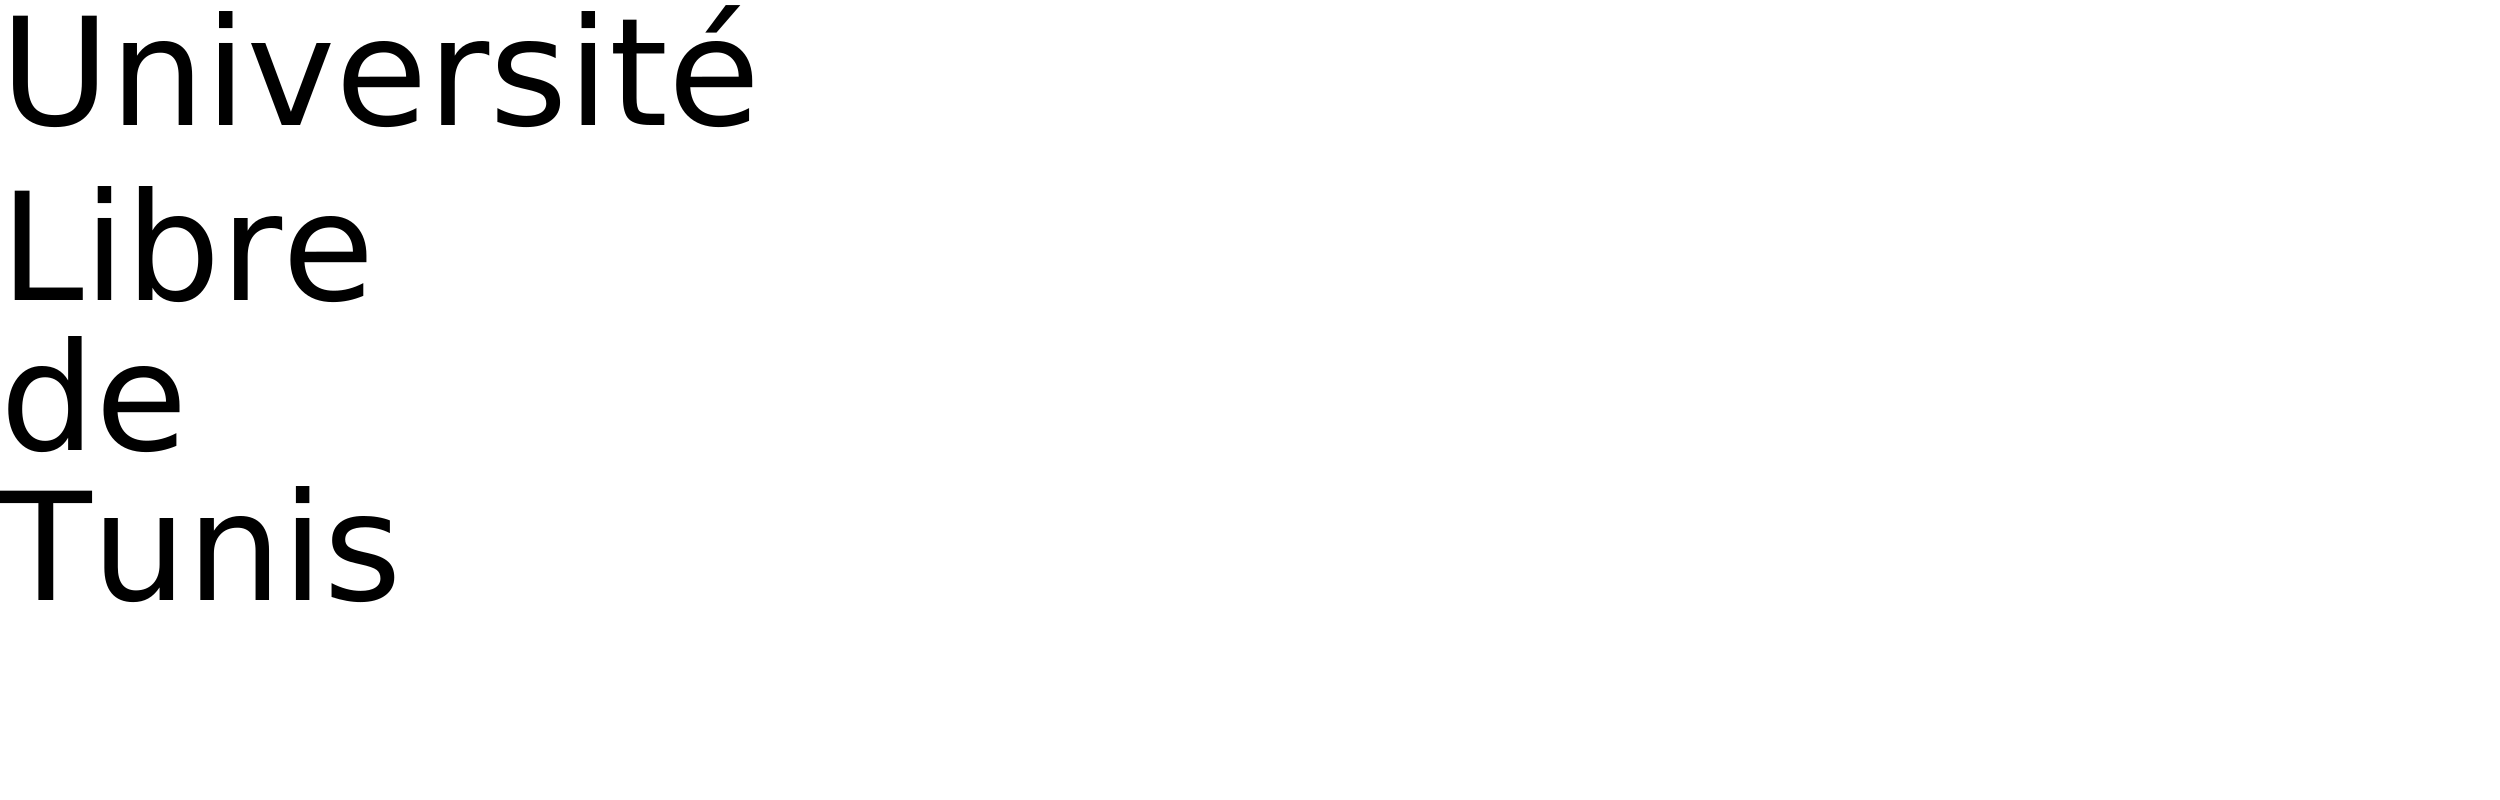
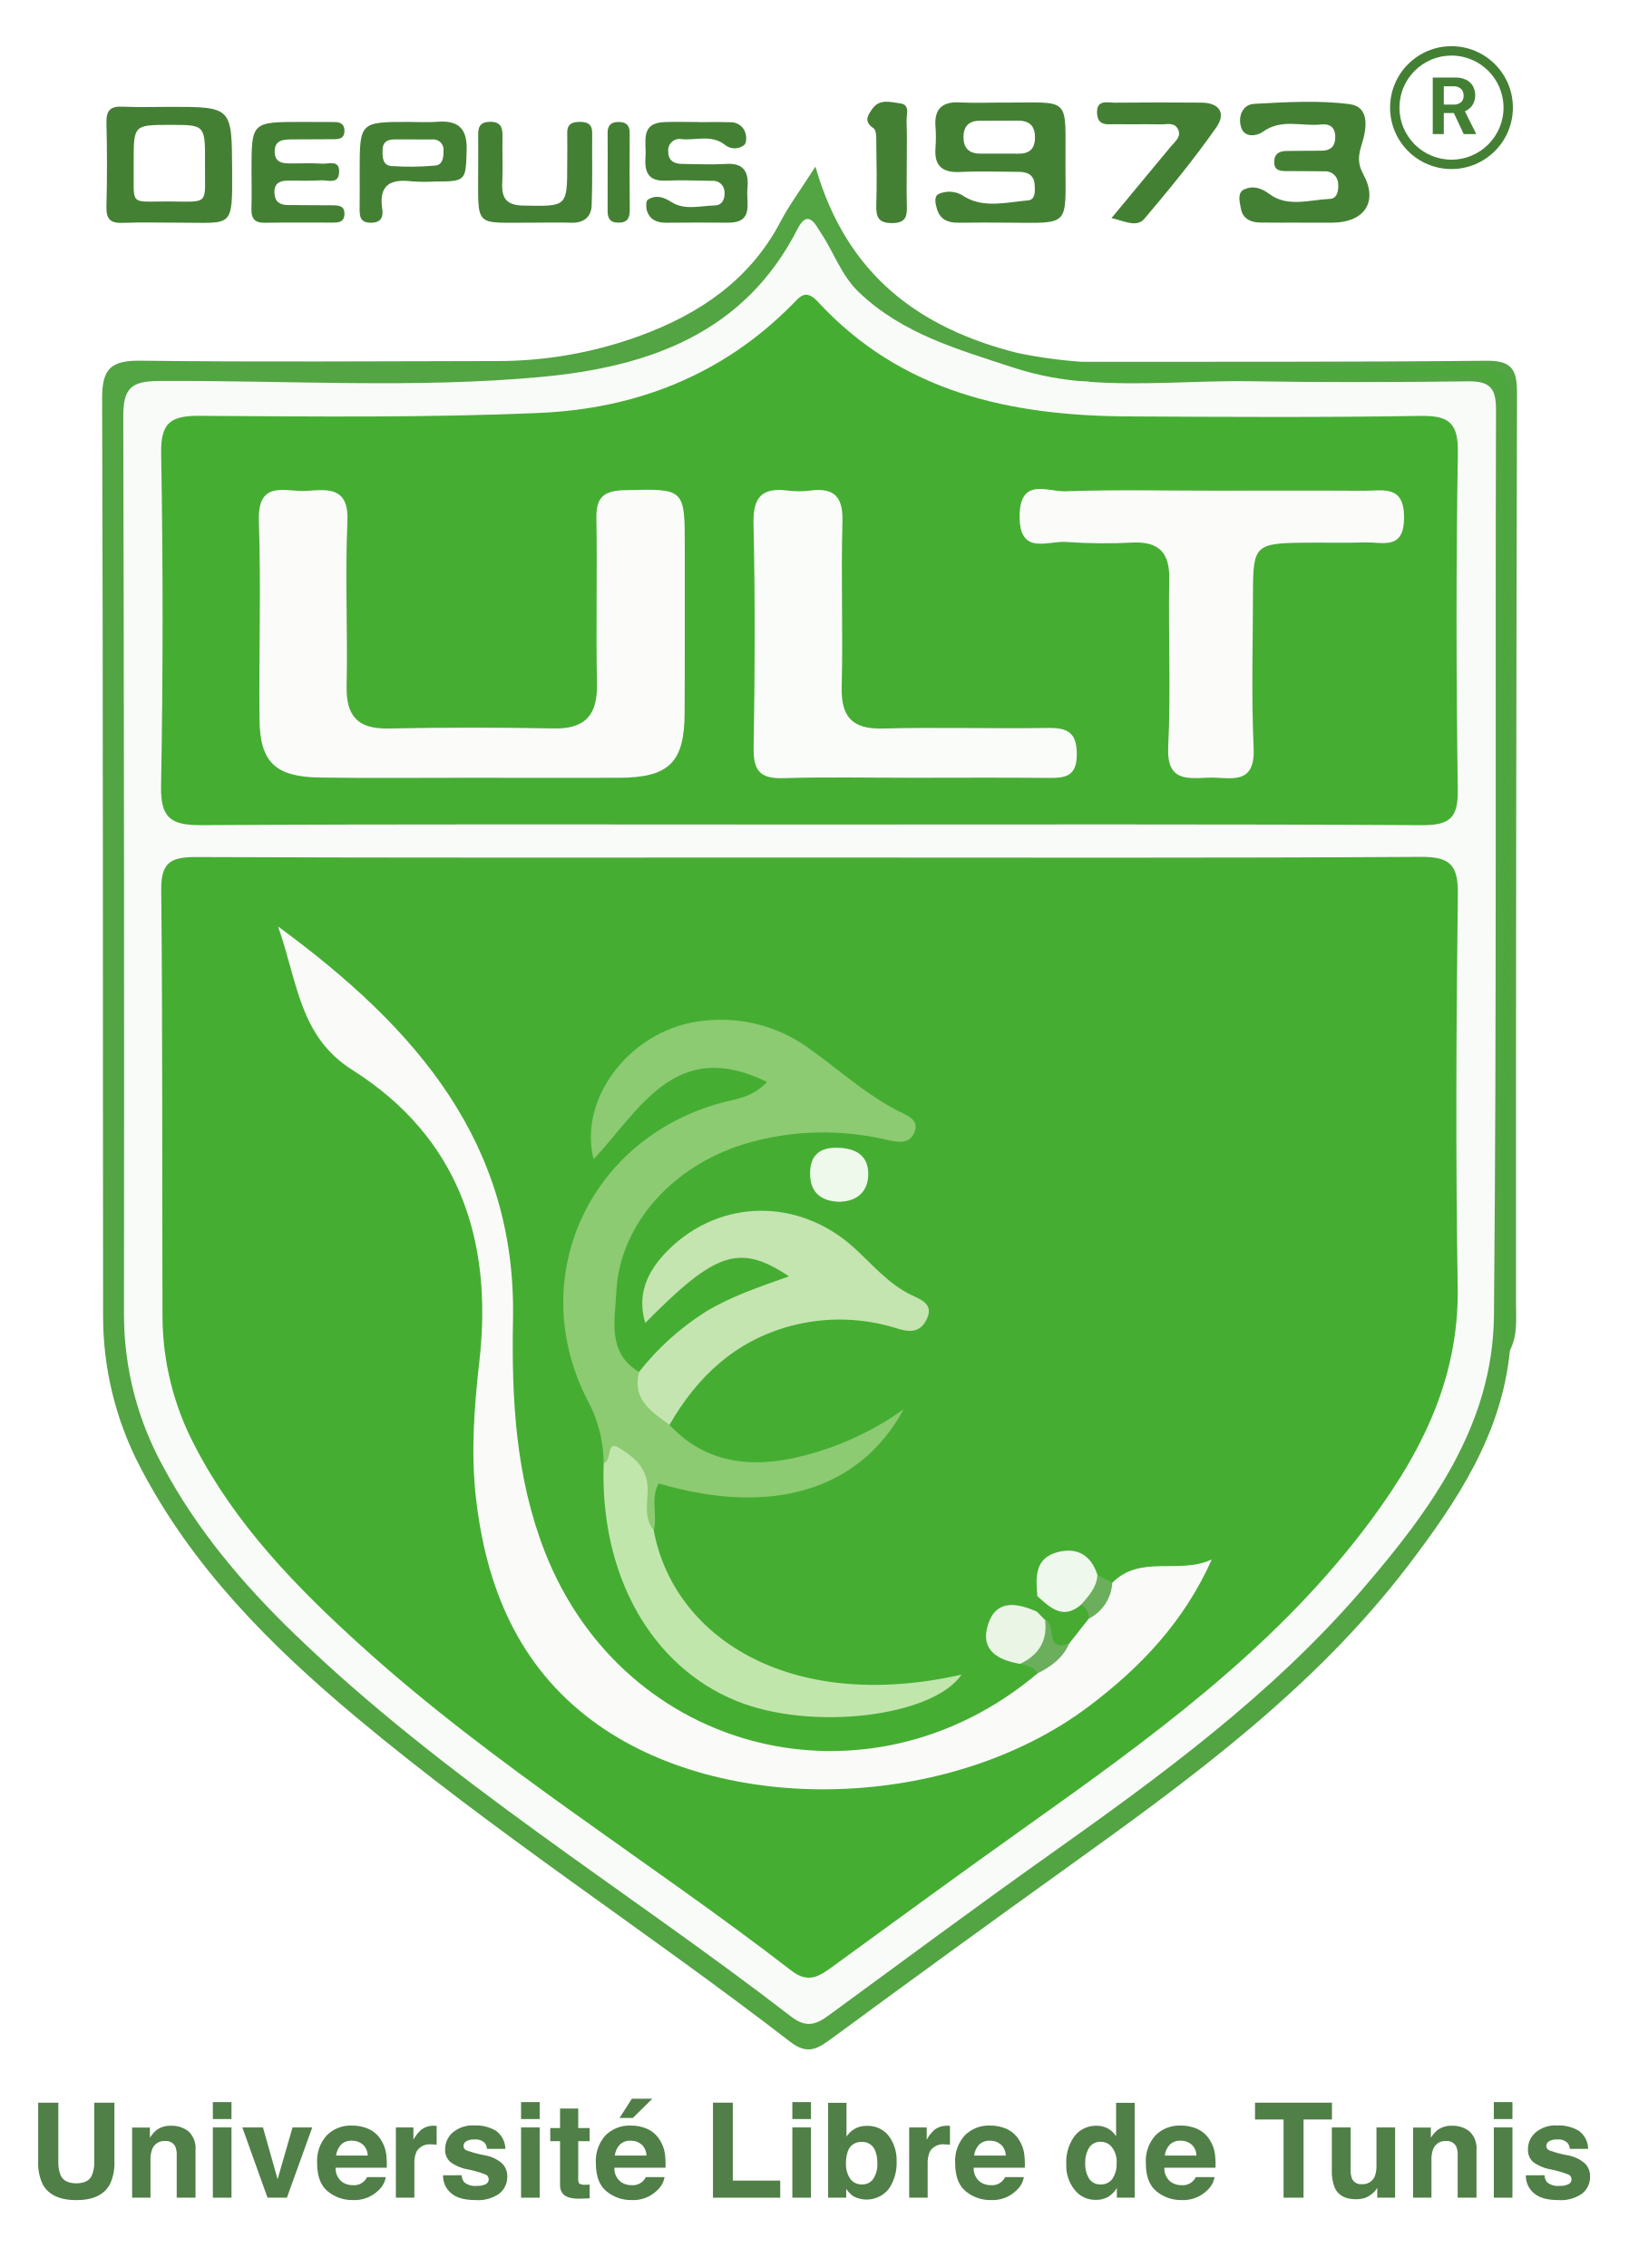
- <svg xmlns="http://www.w3.org/2000/svg" xmlns:xlink="http://www.w3.org/1999/xlink" width="1000" height="320" viewBox="0 0 1000 320">
+ <svg xmlns="http://www.w3.org/2000/svg" id="Layer_1" data-name="Layer 1" viewBox="0 0 347.454 483.809">
  <defs>
-     <g>
-       <g id="glyph-0-0">
-         <path d="M 5.219 -43.734 L 11.156 -43.734 L 11.156 -17.172 C 11.156 -12.484 12.004 -9.109 13.703 -7.047 C 15.41 -4.984 18.164 -3.953 21.969 -3.953 C 25.758 -3.953 28.504 -4.984 30.203 -7.047 C 31.898 -9.109 32.75 -12.484 32.75 -17.172 L 32.75 -43.734 L 38.703 -43.734 L 38.703 -16.438 C 38.703 -10.727 37.289 -6.422 34.469 -3.516 C 31.645 -0.609 27.477 0.844 21.969 0.844 C 16.445 0.844 12.273 -0.609 9.453 -3.516 C 6.629 -6.422 5.219 -10.727 5.219 -16.438 Z M 5.219 -43.734 " />
-       </g>
-       <g id="glyph-0-1">
-         <path d="M 32.938 -19.812 L 32.938 0 L 27.547 0 L 27.547 -19.625 C 27.547 -22.727 26.938 -25.051 25.719 -26.594 C 24.508 -28.145 22.695 -28.922 20.281 -28.922 C 17.363 -28.922 15.066 -27.988 13.391 -26.125 C 11.711 -24.27 10.875 -21.742 10.875 -18.547 L 10.875 0 L 5.453 0 L 5.453 -32.812 L 10.875 -32.812 L 10.875 -27.719 C 12.156 -29.688 13.672 -31.16 15.422 -32.141 C 17.172 -33.117 19.188 -33.609 21.469 -33.609 C 25.238 -33.609 28.094 -32.441 30.031 -30.109 C 31.969 -27.773 32.938 -24.344 32.938 -19.812 Z M 32.938 -19.812 " />
-       </g>
-       <g id="glyph-0-2">
-         <path d="M 5.656 -32.812 L 11.047 -32.812 L 11.047 0 L 5.656 0 Z M 5.656 -45.594 L 11.047 -45.594 L 11.047 -38.766 L 5.656 -38.766 Z M 5.656 -45.594 " />
-       </g>
-       <g id="glyph-0-3">
-         <path d="M 1.781 -32.812 L 7.5 -32.812 L 17.75 -5.281 L 28.016 -32.812 L 33.719 -32.812 L 21.422 0 L 14.094 0 Z M 1.781 -32.812 " />
-       </g>
-       <g id="glyph-0-4">
-         <path d="M 33.719 -17.75 L 33.719 -15.125 L 8.938 -15.125 C 9.164 -11.406 10.281 -8.57 12.281 -6.625 C 14.289 -4.688 17.082 -3.719 20.656 -3.719 C 22.727 -3.719 24.734 -3.973 26.672 -4.484 C 28.617 -4.992 30.551 -5.754 32.469 -6.766 L 32.469 -1.672 C 30.531 -0.848 28.547 -0.223 26.516 0.203 C 24.484 0.629 22.422 0.844 20.328 0.844 C 15.098 0.844 10.953 -0.676 7.891 -3.719 C 4.836 -6.77 3.312 -10.891 3.312 -16.078 C 3.312 -21.453 4.758 -25.719 7.656 -28.875 C 10.562 -32.031 14.473 -33.609 19.391 -33.609 C 23.805 -33.609 27.297 -32.188 29.859 -29.344 C 32.43 -26.5 33.719 -22.633 33.719 -17.75 Z M 28.328 -19.344 C 28.285 -22.289 27.457 -24.641 25.844 -26.391 C 24.238 -28.148 22.109 -29.031 19.453 -29.031 C 16.441 -29.031 14.031 -28.18 12.219 -26.484 C 10.414 -24.785 9.379 -22.395 9.109 -19.312 Z M 28.328 -19.344 " />
-       </g>
-       <g id="glyph-0-5">
-         <path d="M 24.672 -27.781 C 24.066 -28.125 23.406 -28.379 22.688 -28.547 C 21.977 -28.711 21.191 -28.797 20.328 -28.797 C 17.285 -28.797 14.945 -27.805 13.312 -25.828 C 11.688 -23.848 10.875 -21 10.875 -17.281 L 10.875 0 L 5.453 0 L 5.453 -32.812 L 10.875 -32.812 L 10.875 -27.719 C 12 -29.707 13.469 -31.188 15.281 -32.156 C 17.102 -33.125 19.316 -33.609 21.922 -33.609 C 22.285 -33.609 22.691 -33.582 23.141 -33.531 C 23.586 -33.477 24.086 -33.406 24.641 -33.312 Z M 24.672 -27.781 " />
-       </g>
-       <g id="glyph-0-6">
-         <path d="M 26.578 -31.844 L 26.578 -26.75 C 25.047 -27.531 23.457 -28.113 21.812 -28.5 C 20.176 -28.895 18.484 -29.094 16.734 -29.094 C 14.055 -29.094 12.047 -28.68 10.703 -27.859 C 9.367 -27.035 8.703 -25.805 8.703 -24.172 C 8.703 -22.922 9.18 -21.938 10.141 -21.219 C 11.098 -20.508 13.02 -19.832 15.906 -19.188 L 17.75 -18.781 C 21.582 -17.957 24.301 -16.797 25.906 -15.297 C 27.52 -13.805 28.328 -11.723 28.328 -9.047 C 28.328 -6.004 27.117 -3.594 24.703 -1.812 C 22.297 -0.039 18.984 0.844 14.766 0.844 C 13.004 0.844 11.172 0.672 9.266 0.328 C 7.367 -0.004 5.363 -0.516 3.25 -1.203 L 3.25 -6.766 C 5.238 -5.734 7.203 -4.957 9.141 -4.438 C 11.078 -3.914 12.992 -3.656 14.891 -3.656 C 17.422 -3.656 19.367 -4.086 20.734 -4.953 C 22.109 -5.828 22.797 -7.055 22.797 -8.641 C 22.797 -10.109 22.301 -11.234 21.312 -12.016 C 20.32 -12.797 18.16 -13.547 14.828 -14.266 L 12.953 -14.703 C 9.609 -15.41 7.191 -16.488 5.703 -17.938 C 4.223 -19.395 3.484 -21.395 3.484 -23.938 C 3.484 -27.02 4.578 -29.398 6.766 -31.078 C 8.953 -32.766 12.055 -33.609 16.078 -33.609 C 18.078 -33.609 19.953 -33.457 21.703 -33.156 C 23.461 -32.863 25.086 -32.426 26.578 -31.844 Z M 26.578 -31.844 " />
-       </g>
-       <g id="glyph-0-7">
-         <path d="M 10.984 -42.125 L 10.984 -32.812 L 22.094 -32.812 L 22.094 -28.625 L 10.984 -28.625 L 10.984 -10.812 C 10.984 -8.133 11.348 -6.414 12.078 -5.656 C 12.816 -4.895 14.305 -4.516 16.547 -4.516 L 22.094 -4.516 L 22.094 0 L 16.547 0 C 12.391 0 9.52 -0.773 7.938 -2.328 C 6.352 -3.879 5.562 -6.707 5.562 -10.812 L 5.562 -28.625 L 1.609 -28.625 L 1.609 -32.812 L 5.562 -32.812 L 5.562 -42.125 Z M 10.984 -42.125 " />
-       </g>
-       <g id="glyph-0-8">
-         <path d="M 33.719 -17.75 L 33.719 -15.125 L 8.938 -15.125 C 9.164 -11.406 10.281 -8.57 12.281 -6.625 C 14.289 -4.688 17.082 -3.719 20.656 -3.719 C 22.727 -3.719 24.734 -3.973 26.672 -4.484 C 28.617 -4.992 30.551 -5.754 32.469 -6.766 L 32.469 -1.672 C 30.531 -0.848 28.547 -0.223 26.516 0.203 C 24.484 0.629 22.422 0.844 20.328 0.844 C 15.098 0.844 10.953 -0.676 7.891 -3.719 C 4.836 -6.77 3.312 -10.891 3.312 -16.078 C 3.312 -21.453 4.758 -25.719 7.656 -28.875 C 10.562 -32.031 14.473 -33.609 19.391 -33.609 C 23.805 -33.609 27.297 -32.188 29.859 -29.344 C 32.43 -26.5 33.719 -22.633 33.719 -17.75 Z M 28.328 -19.344 C 28.285 -22.289 27.457 -24.641 25.844 -26.391 C 24.238 -28.148 22.109 -29.031 19.453 -29.031 C 16.441 -29.031 14.031 -28.18 12.219 -26.484 C 10.414 -24.785 9.379 -22.395 9.109 -19.312 Z M 23.156 -47.984 L 28.984 -47.984 L 19.438 -36.969 L 14.953 -36.969 Z M 23.156 -47.984 " />
-       </g>
-       <g id="glyph-0-9">
-         <path d="M 5.891 -43.734 L 11.812 -43.734 L 11.812 -4.984 L 33.109 -4.984 L 33.109 0 L 5.891 0 Z M 5.891 -43.734 " />
-       </g>
-       <g id="glyph-0-10">
-         <path d="M 29.203 -16.375 C 29.203 -20.344 28.383 -23.453 26.75 -25.703 C 25.125 -27.961 22.891 -29.094 20.047 -29.094 C 17.191 -29.094 14.945 -27.961 13.312 -25.703 C 11.688 -23.453 10.875 -20.344 10.875 -16.375 C 10.875 -12.414 11.688 -9.305 13.312 -7.047 C 14.945 -4.785 17.191 -3.656 20.047 -3.656 C 22.891 -3.656 25.125 -4.785 26.75 -7.047 C 28.383 -9.305 29.203 -12.414 29.203 -16.375 Z M 10.875 -27.828 C 12 -29.785 13.426 -31.238 15.156 -32.188 C 16.883 -33.133 18.953 -33.609 21.359 -33.609 C 25.336 -33.609 28.57 -32.023 31.062 -28.859 C 33.562 -25.691 34.812 -21.531 34.812 -16.375 C 34.812 -11.219 33.562 -7.055 31.062 -3.891 C 28.57 -0.734 25.336 0.844 21.359 0.844 C 18.953 0.844 16.883 0.367 15.156 -0.578 C 13.426 -1.523 12 -2.973 10.875 -4.922 L 10.875 0 L 5.453 0 L 5.453 -45.594 L 10.875 -45.594 Z M 10.875 -27.828 " />
-       </g>
-       <g id="glyph-0-11">
-         <path d="M 27.25 -27.828 L 27.25 -45.594 L 32.641 -45.594 L 32.641 0 L 27.25 0 L 27.25 -4.922 C 26.113 -2.973 24.68 -1.523 22.953 -0.578 C 21.223 0.367 19.148 0.844 16.734 0.844 C 12.766 0.844 9.535 -0.734 7.047 -3.891 C 4.555 -7.055 3.312 -11.219 3.312 -16.375 C 3.312 -21.531 4.555 -25.691 7.047 -28.859 C 9.535 -32.023 12.766 -33.609 16.734 -33.609 C 19.148 -33.609 21.223 -33.133 22.953 -32.188 C 24.68 -31.238 26.113 -29.785 27.25 -27.828 Z M 8.875 -16.375 C 8.875 -12.414 9.688 -9.305 11.312 -7.047 C 12.945 -4.785 15.191 -3.656 18.047 -3.656 C 20.898 -3.656 23.145 -4.785 24.781 -7.047 C 26.426 -9.305 27.25 -12.414 27.25 -16.375 C 27.25 -20.344 26.426 -23.453 24.781 -25.703 C 23.145 -27.961 20.898 -29.094 18.047 -29.094 C 15.191 -29.094 12.945 -27.961 11.312 -25.703 C 9.688 -23.453 8.875 -20.344 8.875 -16.375 Z M 8.875 -16.375 " />
-       </g>
-       <g id="glyph-0-12">
-         <path d="M -0.172 -43.734 L 36.828 -43.734 L 36.828 -38.766 L 21.297 -38.766 L 21.297 0 L 15.359 0 L 15.359 -38.766 L -0.172 -38.766 Z M -0.172 -43.734 " />
-       </g>
-       <g id="glyph-0-13">
-         <path d="M 5.094 -12.953 L 5.094 -32.812 L 10.484 -32.812 L 10.484 -13.156 C 10.484 -10.051 11.086 -7.723 12.297 -6.172 C 13.516 -4.617 15.332 -3.844 17.75 -3.844 C 20.664 -3.844 22.969 -4.77 24.656 -6.625 C 26.344 -8.477 27.188 -11.004 27.188 -14.203 L 27.188 -32.812 L 32.578 -32.812 L 32.578 0 L 27.188 0 L 27.188 -5.047 C 25.875 -3.047 24.352 -1.562 22.625 -0.594 C 20.906 0.363 18.898 0.844 16.609 0.844 C 12.836 0.844 9.973 -0.328 8.016 -2.672 C 6.066 -5.016 5.094 -8.441 5.094 -12.953 Z M 18.656 -33.609 Z M 18.656 -33.609 " />
-       </g>
-     </g>
+     <style>.cls-1{fill:#52a542;}.cls-2{fill:#4ca73c;}.cls-3{fill:#f9fbf8;}.cls-4{fill:#46ad33;}.cls-5{fill:#fafbf9;}.cls-6{fill:#8ccb71;}.cls-7{fill:#c4e5af;}.cls-8{fill:#c1e6ac;}.cls-9{fill:#eff8ec;}.cls-10{fill:#eaf5e6;}.cls-11{fill:#eef8eb;}.cls-12{fill:#47ab32;}.cls-13{fill:#6baf5d;}.cls-14{fill:#fbfcfa;}.cls-15{fill:#fafcf9;}.cls-16{fill:#507f47;}.cls-17{fill:#448034;}</style>
  </defs>
-   <g fill="rgb(0%, 0%, 0%)" fill-opacity="1">
-     <use xlink:href="#glyph-0-0" x="0" y="50" />
-     <use xlink:href="#glyph-0-1" x="43.916" y="50" />
-     <use xlink:href="#glyph-0-2" x="81.943" y="50" />
-     <use xlink:href="#glyph-0-3" x="98.613" y="50" />
-     <use xlink:href="#glyph-0-4" x="134.121" y="50" />
-     <use xlink:href="#glyph-0-5" x="171.035" y="50" />
-     <use xlink:href="#glyph-0-6" x="195.703" y="50" />
-     <use xlink:href="#glyph-0-2" x="226.963" y="50" />
-     <use xlink:href="#glyph-0-7" x="243.633" y="50" />
-     <use xlink:href="#glyph-0-8" x="267.158" y="50" />
+   <path class="cls-1" d="M322.136,288.331c-1.804,17.721-11.243,31.899-21.588,45.497-19.934,26.199-46.157,45.391-72.579,64.333q-25.296,18.135-50.372,36.576c-2.971,2.179-5.166,3.775-8.958.848C138.104,412.012,105.59,391.067,75.97,366.295,57.739,351.047,41.001,334.333,29.864,312.86a69.32,69.32,0,0,1-7.868-32.263C21.922,215.37,22.008,150.142,21.792,84.915c-.021-6.345,1.984-8.049,8.2-7.972,25.287.315,50.581.104,75.872.077a88.541,88.541,0,0,0,30.512-5.327c12.876-4.705,23.678-11.977,30.235-24.552,1.698-3.256,3.933-6.233,7.37-11.602,6.654,23.257,22.29,34.467,42.962,39.72-1.176,1.357.868,4.417-2.471,4.651-15.979-2.495-29.358-9.287-37.94-23.54-2.686-4.461-4.565-5.168-7.899-.561C156.556,72.502,139.135,79.482,119.494,82.337A208.956,208.956,0,0,1,87.648,84.113c-15.973-.129-31.949-.057-47.923-.025-11.093.022-11.255.17-11.258,11.056q-.022,91.058-.004,182.117a65.807,65.807,0,0,0,.417,9.567,75.803,75.803,0,0,0,11.496,31.213C55.531,341.083,75.768,359.107,97.627,375.336c22.013,16.343,44.113,32.582,66.46,48.474,8.363,5.947,9.243,6.034,17.468-.155,26.583-20.006,54.815-37.834,80.121-59.497,16.796-14.378,32.46-30.02,43.914-49.28a74.954,74.954,0,0,0,10.982-39.441c-.217-59.906-.085-119.813-.097-179.72-.002-11.474-.138-11.613-11.543-11.63-20.501-.03-41.001.011-61.502-.025-3.183-.006-6.471.304-9.414-1.207-2.219-1.139-2.541-2.606.055-3.873,26.868-.732,53.728-.073,80.582-.371,6.416-.071,7.319,3.44,7.297,8.647q-.14,34.311-.031,68.623C322.037,200.03,321.615,244.181,322.136,288.331Z" />
+   <path class="cls-2" d="M322.136,288.331c-3.046-2.826-1.738-6.521-1.742-9.823q-.116-94.664.086-189.329c.026-6.757-1.357-9.286-8.72-9.136-26.614.542-53.242,1.268-79.865,1.364-5.912.046-11.07-.174-15.472-2.92-.692-1.215-4.127-2.868.518-3.229a101.491,101.491,0,0,0,13.907,1.924c11.651,1.494,23.353.503,35.029.637q25.16.288,50.325-.032c4.528-.055,6.616.721,6.602,6.024q-.266,100.658-.115,201.316a6.966,6.966,0,0,1-.633,3.092Z" />
+   <path class="cls-1" d="M322.057,288.22q-.073-99.442-.146-198.883c-.008-10.678-.007-10.682-10.826-10.683-23.961-.003-47.923.034-71.884-.048-2.809-.01-5.912,1.024-8.352-1.423,28.762-.036,57.525.065,86.284-.23,5.524-.057,6.556,1.97,6.543,6.956q-.251,97.088-.214,194.177C323.458,281.489,323.852,285.029,322.057,288.22Z" />
+   <path class="cls-3" d="M216.424,78.487a64.466,64.466,0,0,0,15.472,2.92c11.746.937,23.33-.275,34.995-.077,15.445.261,30.9.205,46.347.018,4.429-.054,5.965,1.295,5.952,5.89-.18,64.465.17,128.933-.433,193.393-.219,23.412-13.555,41.548-28.16,58.511-19.281,22.393-42.92,39.674-66.846,56.63-15.421,10.929-30.601,22.198-45.858,33.358-2.855,2.089-5.162,4.082-9.036,1.093-35.378-27.3-73.885-50.544-106.19-81.823C51.729,337.812,41.948,326.244,34.73,312.71a67.108,67.108,0,0,1-8.279-32.131q.091-95.899-.149-191.797c-.024-6.179,1.895-7.474,7.685-7.51,27.156-.168,54.382,1.644,81.454-.864,22.74-2.106,43.342-9.177,54.732-31.593,2.295-4.517,4.013-.568,4.95.829,2.798,4.17,4.354,9.098,8.146,12.706C192.628,71.258,204.215,74.468,216.424,78.487Z" />
+   <path class="cls-4" d="M172.848,182.929c43.401 0,86.803.129,130.202-.143,6.287-.039,8.078,1.62,8,7.962-.344,27.955-.482,55.922-.033,83.874.329,20.481-8.651,36.966-20.556,52.392-19.626,25.432-45.307,44.005-71.156,62.381-13.882,9.869-27.644,19.908-41.409,29.939-2.901,2.114-5.292,3.948-9.06,1.034-30.293-23.429-63.199-43.412-91.696-69.203-13.84-12.526-26.832-25.836-35.563-42.709a59.651,59.651,0,0,1-6.908-27.6c-.1-30.355.04-60.712-.269-91.065-.06-5.885,2.129-6.988,7.445-6.966C85.513,183.009,129.18,182.929,172.848,182.929Z" />
+   <path class="cls-4" d="M172.427,175.888c-43.132-.002-86.265-.123-129.395.131-6.381.038-8.795-1.332-8.669-8.267q.643-35.534.02-71.086c-.105-6.507,2.038-7.997,8.184-7.96,24.217.147,48.465.43,72.646-.628,20.501-.897,38.969-8.091,53.763-23.06,1.7-1.72,2.894-3.507,5.568-.608,17.827,19.329,41.111,24.278,66.062,24.417,20.767.116,41.538.237,62.3-.107,6.066-.101,8.258,1.282,8.149,7.822-.397,23.957-.353,47.927-.017,71.885.084,6.009-1.642,7.629-7.617,7.595C259.757,175.776,216.091,175.89,172.427,175.888Z" />
+   <path class="cls-5" d="M237.325,337.636c6.045-6.098,14.334-1.688,21.227-4.985-5.913,13.308-15.259,23.103-26.345,31.425-29.605,22.224-78.034,23.649-105.815,2.991-15.822-11.766-22.638-28.485-24.823-47.347-1.133-9.776-.392-19.598.722-29.444,2.914-25.77-4.428-47.69-27.123-62.043-11.301-7.147-11.611-18.612-15.838-30.59,29.553,21.649,50.844,46.22,50.126,83.796-.322,16.862.54,33.533,6.747,49.474,16.932,43.485,69.161,56.416,105.159,26.06.878-3.047,4.167-4.307,5.29-7.175a16.742,16.742,0,0,1,4.535-5.571C233.834,342.593,234.678,339.271,237.325,337.636Z" />
+   <path class="cls-6" d="M142.844,303.952c7.036,7.534,15.803,9.128,25.488,7.288a63.492,63.492,0,0,0,24.495-10.63c-9.482,17.405-28.263,22.892-52.287,15.837-1.799,3.188-.215,6.754-1.05,10.032-4.363-1.128-2.761-4.932-3.408-7.695-.92-3.926-1.585-8.012-7.284-6.661a28.537,28.537,0,0,0-3.492-13.528c-13.235-25.825.193-55.422,28.315-63.271,3.238-.904,6.783-1.054,10.035-4.517-19.523-9.624-27.151,5.955-37.001,16.494-3.411-13.446,8.523-28.196,23.585-29.557a31.798,31.798,0,0,1,21.89,5.559c6.513,4.553,12.372,10.03,19.528,13.704,1.658.851,4.58,1.751,3.467,4.51-1.179,2.922-4.188,2.005-6.335,1.526a58.93,58.93,0,0,0-28.376.543c-16.207,4.308-28.268,17.24-28.921,32.135-.255,5.808-2.034,12.837,4.846,16.938C137.649,296.918,141.215,299.877,142.844,303.952Z" />
+   <path class="cls-7" d="M142.844,303.952c-3.837-2.802-8.004-5.415-6.503-11.293a56.519,56.519,0,0,1,14.13-12.78c5.38-3.286,11.346-5.284,17.866-7.611-10.619-7.046-15.685-5.228-30.661,9.945-1.674-5.627-.078-10.642,4.978-15.633,11.043-10.905,27.838-11.114,39.652-.335,3.923,3.579,7.321,7.713,12.279,10.072,2.03.966,4.786,1.94,3.057,5.275-1.415,2.729-3.604,2.594-6.132,1.826a40.619,40.619,0,0,0-22.807-.564C156.866,286.024,148.79,293.644,142.844,303.952Z" />
+   <path class="cls-8" d="M128.798,312.123c1.833-.494.581-4.803,3.064-3.371,2.797,1.613,5.798,3.836,6.247,7.747.383,3.336-1.084,6.934,1.382,9.98,4.105,22.302,28.431,39.126,65.667,30.754-6.134,8.994-32.105,12.144-48.123,5.578C138.984,355.411,127.97,336.085,128.798,312.123Z" />
+   <path class="cls-9" d="M221.333,340.489c-.352-4.016-.62-8.166,4.447-9.421,4.131-1.023,7.064.743,8.37,4.912,1.814,3.503-.697,5.424-2.738,7.527C226.814,346.654,223.485,345.528,221.333,340.489Z" />
+   <path class="cls-10" d="M217.669,354.931c-4.766-.767-8.585-2.933-6.88-8.346,1.728-5.489,6.183-4.663,10.432-2.795,1.604-.264,2.323.765,2.917,1.989C225.467,351.291,223.004,354.128,217.669,354.931Z" />
+   <path class="cls-11" d="M179.063,256.356c-3.543-.086-6.021-1.683-6.205-5.536-.174-3.655,1.349-5.977,5.483-5.986,3.98-.009,6.943,1.448,6.917,5.665C185.236,254.014,183.04,256.299,179.063,256.356Z" />
+   <path class="cls-12" d="M222.976,345.568l-1.754-1.778q.056-1.651.111-3.301c2.759,2.472,5.478,5.153,9.358,1.803,2.719-.179,2.816,1.057,1.617,2.994l-4.192,5.324C220.125,355.33,225.53,346.392,222.976,345.568Z" />
+   <path class="cls-13" d="M222.976,345.568c2.506.873-.161,7.018,5.14,5.043-1.323,3.106-3.871,4.913-6.754,6.362-.757-1.535-2.311-1.631-3.691-2.041C221.62,353.047,223.537,350.01,222.976,345.568Z" />
+   <path class="cls-13" d="M232.308,345.287a3.258,3.258,0,0,0-1.617-2.994c1.594-1.862,3.316-3.655,3.458-6.313q1.588.828,3.175,1.656A9.13,9.13,0,0,1,232.308,345.287Z" />
+   <path class="cls-14" d="M100.127,165.912c-10.648-.011-21.298.119-31.944-.05-9.456-.15-12.72-3.283-12.813-12.397-.144-14.108.339-28.231-.136-42.324-.304-9.027,5.846-6.092,10.27-6.429,4.615-.351,8.945-.784,8.622,6.512-.518,11.69.085,23.425-.171,35.133-.142,6.502,2.471,9.181,8.969,9.05q17.562-.357,35.136-.013c6.967.148,9.463-2.978,9.317-9.679-.254-11.708.079-23.428-.126-35.138-.079-4.493,1.532-5.904,6.018-6.012,12.86-.311,12.851-.511,12.836,12.52-.013,11.714.031,23.427-.036,35.141-.06,10.454-3.349,13.651-13.999,13.691C121.423,165.955,110.775,165.923,100.127,165.912Z" />
+   <path class="cls-14" d="M259.133,104.669c10.633-.001,21.266-.042,31.898.021,4.039.024,8.614-1.355,8.545,5.815-.067,6.895-4.503,5.101-8.143,5.208-4.515.132-9.037-.003-13.555.054-9.932.125-10.516.688-10.535,10.3-.023,11.165-.36,22.346.137,33.489.371,8.31-5.219,6.162-9.585,6.329-4.532.173-9.002.893-8.642-6.54.578-11.934.008-23.92.216-35.878.094-5.419-2.068-7.883-7.491-7.74a117.027,117.027,0,0,1-14.343-.106c-3.955-.384-10.196,3.068-10.086-5.636.104-8.226,6.013-5.056,9.691-5.184C237.859,104.43,248.501,104.669,259.133,104.669Z" />
+   <path class="cls-15" d="M194.98,165.914c-9.305.002-18.616-.196-27.912.083-4.915.148-6.354-1.636-6.27-6.488.274-15.947.327-31.907-.026-47.851-.128-5.756,1.935-7.709,7.355-7.004a19.04,19.04,0,0,0,4.777-.014c5.175-.649,6.996,1.394,6.844,6.699-.336,11.688.143,23.399-.16,35.089-.168,6.48,2.19,9.155,8.812,8.981,11.689-.307,23.395.062,35.089-.12,4.194-.065,6.281.842,6.262,5.661-.019,4.752-2.504,5.027-6.059,4.993C214.122,165.85,204.551,165.912,194.98,165.914Z" />
+   <path class="cls-16" d="M8.145,448.543h4.304v12.447a7.04,7.04,0,0,0,.493,3.049q.766,1.704,3.343,1.704,2.562,0,3.329-1.704a7.055,7.055,0,0,0,.493-3.049V448.543h4.303v12.457a10.448,10.448,0,0,1-1.002,5.032q-1.866,3.3-7.123,3.3-5.257,0-7.138-3.3a10.448,10.448,0,0,1-1.002-5.032Z" />
+   <path class="cls-16" d="M40.247,454.682a4.961,4.961,0,0,1,1.472,4.035v10.091H37.704v-9.115a4.193,4.193,0,0,0-.313-1.815,2.205,2.205,0,0,0-2.184-1.155,2.707,2.707,0,0,0-2.717,1.691,5.848,5.848,0,0,0-.382,2.282v8.112h-3.918V453.85h3.794v2.186a6.644,6.644,0,0,1,1.424-1.664,4.936,4.936,0,0,1,3.054-.907A5.743,5.743,0,0,1,40.247,454.682Z" />
+   <path class="cls-16" d="M49.39,452.035H45.417v-3.616H49.39Zm-3.973,1.788H49.39v14.986H45.417Z" />
+   <path class="cls-16" d="M62.417,453.823h4.207l-5.411,14.986H57.081l-5.374-14.986h4.399l3.121,11.054Z" />
+   <path class="cls-16" d="M78.611,454.126a6.091,6.091,0,0,1,2.59,2.217,7.376,7.376,0,0,1,1.194,3.098,19.13,19.13,0,0,1,.129,2.974h-10.915a3.594,3.594,0,0,0,1.567,3.162,3.979,3.979,0,0,0,2.16.564,3.044,3.044,0,0,0,2.982-1.719h4a4.89,4.89,0,0,1-1.452,2.708,7.284,7.284,0,0,1-5.638,2.186,8.172,8.172,0,0,1-5.279-1.844q-2.287-1.844-2.286-6a8.112,8.112,0,0,1,2.064-5.972,7.223,7.223,0,0,1,5.358-2.078A8.535,8.535,0,0,1,78.611,454.126Zm-5.861,3.385a4.068,4.068,0,0,0-1.044,2.319h6.75a3.268,3.268,0,0,0-1.044-2.368,3.431,3.431,0,0,0-2.323-.808A3.107,3.107,0,0,0,72.749,457.511Z" />
+   <path class="cls-16" d="M92.829,453.472c.05.004.163.011.337.021v4.015c-.247-.027-.468-.046-.66-.055-.192-.009-.349-.014-.467-.014a3.251,3.251,0,0,0-3.177,1.54,6,6,0,0,0-.453,2.667v7.163H84.463V453.823h3.74v2.612a8.276,8.276,0,0,1,1.581-2.049,4.302,4.302,0,0,1,2.859-.921C92.717,453.465,92.779,453.467,92.829,453.472Z" />
+   <path class="cls-16" d="M98.501,464.024a2.608,2.608,0,0,0,.539,1.485,3.65,3.65,0,0,0,2.707.784,4.143,4.143,0,0,0,1.845-.344,1.151,1.151,0,0,0,.133-2.035,22.516,22.516,0,0,0-4.1-1.182,8.508,8.508,0,0,1-3.599-1.582,3.424,3.424,0,0,1-1.045-2.694,4.668,4.668,0,0,1,1.633-3.568,6.565,6.565,0,0,1,4.595-1.492,8.446,8.446,0,0,1,4.581,1.121,4.799,4.799,0,0,1,2.032,3.87h-3.918a2.323,2.323,0,0,0-.428-1.196,2.693,2.693,0,0,0-2.206-.797,3.171,3.171,0,0,0-1.826.399,1.146,1.146,0,0,0-.545.935,1.024,1.024,0,0,0,.579.977,25.09,25.09,0,0,0,4.091,1.086,7.503,7.503,0,0,1,3.511,1.664,3.777,3.777,0,0,1,1.154,2.818,4.549,4.549,0,0,1-1.66,3.637,7.808,7.808,0,0,1-5.131,1.409q-3.541,0-5.229-1.492a4.849,4.849,0,0,1-1.688-3.802Z" />
+   <path class="cls-16" d="M115.15,452.035h-3.973v-3.616h3.973Zm-3.973,1.788h3.973v14.986h-3.973Z" />
+   <path class="cls-16" d="M117.406,456.751V453.96h2.09v-4.179h3.877V453.96H125.806v2.791h-2.434v7.919a1.781,1.781,0,0,0,.233,1.148,2.575,2.575,0,0,0,1.43.227c.119,0,.245-.002.378-.007q.199-.007.393-.021v2.929l-1.856.068q-2.777.096-3.795-.962a2.867,2.867,0,0,1-.659-2.076V456.751Z" />
+   <path class="cls-16" d="M138.086,454.126a6.091,6.091,0,0,1,2.59,2.217,7.376,7.376,0,0,1,1.194,3.098,19.13,19.13,0,0,1,.129,2.974h-10.915a3.594,3.594,0,0,0,1.567,3.162,3.979,3.979,0,0,0,2.16.564,3.044,3.044,0,0,0,2.982-1.719h4a4.89,4.89,0,0,1-1.452,2.708,7.284,7.284,0,0,1-5.638,2.186,8.172,8.172,0,0,1-5.279-1.844q-2.287-1.844-2.286-6a8.112,8.112,0,0,1,2.064-5.972,7.223,7.223,0,0,1,5.358-2.078A8.535,8.535,0,0,1,138.086,454.126Zm-5.861,3.385a4.067,4.067,0,0,0-1.044,2.319h6.75a3.268,3.268,0,0,0-1.044-2.368,3.43,3.43,0,0,0-2.323-.808A3.107,3.107,0,0,0,132.225,457.511Zm6.972-9.82-4.18,4.111h-2.832l2.64-4.111Z" />
+   <path class="cls-16" d="M152.12,448.543h4.234V465.165H166.474v3.644H152.12Z" />
+   <path class="cls-16" d="M173.032,452.035h-3.973v-3.616h3.973Zm-3.973,1.788h3.973v14.986h-3.973Z" />
+   <path class="cls-16" d="M189.622,455.624a8.612,8.612,0,0,1,1.682,5.5,9.633,9.633,0,0,1-1.658,5.788,6.019,6.019,0,0,1-7.628,1.554,5.942,5.942,0,0,1-1.465-1.54v1.884h-3.863V448.571h3.918v7.204a5.74,5.74,0,0,1,1.646-1.595,4.912,4.912,0,0,1,2.712-.688A5.6,5.6,0,0,1,189.622,455.624Zm-3.274,9.129a5.555,5.555,0,0,0,.846-3.217,7.196,7.196,0,0,0-.416-2.64,2.897,2.897,0,0,0-2.911-1.98,2.94,2.94,0,0,0-2.953,1.938,7.221,7.221,0,0,0-.416,2.667,5.55,5.55,0,0,0,.86,3.189,2.949,2.949,0,0,0,2.619,1.265A2.72,2.72,0,0,0,186.348,464.753Z" />
+   <path class="cls-16" d="M202.351,453.472c.05.004.163.011.337.021v4.015c-.247-.027-.468-.046-.66-.055-.192-.009-.349-.014-.467-.014a3.251,3.251,0,0,0-3.177,1.54,6,6,0,0,0-.453,2.667v7.163h-3.946V453.823H197.725v2.612a8.276,8.276,0,0,1,1.581-2.049,4.302,4.302,0,0,1,2.859-.921C202.239,453.465,202.3,453.467,202.351,453.472Z" />
+   <path class="cls-16" d="M214.748,454.126a6.091,6.091,0,0,1,2.59,2.217,7.376,7.376,0,0,1,1.194,3.098,19.13,19.13,0,0,1,.129,2.974h-10.915a3.594,3.594,0,0,0,1.567,3.162,3.979,3.979,0,0,0,2.16.564,3.044,3.044,0,0,0,2.982-1.719h4a4.89,4.89,0,0,1-1.452,2.708,7.284,7.284,0,0,1-5.638,2.186,8.172,8.172,0,0,1-5.279-1.844q-2.287-1.844-2.286-6a8.112,8.112,0,0,1,2.064-5.972,7.223,7.223,0,0,1,5.358-2.078A8.535,8.535,0,0,1,214.748,454.126Zm-5.861,3.385a4.067,4.067,0,0,0-1.044,2.319h6.75a3.268,3.268,0,0,0-1.044-2.368,3.43,3.43,0,0,0-2.323-.808A3.107,3.107,0,0,0,208.887,457.511Z" />
+   <path class="cls-16" d="M236.413,454.063a4.772,4.772,0,0,1,1.719,1.657V448.571h3.973v20.238h-3.808v-2.076a5.527,5.527,0,0,1-1.911,1.938,5.367,5.367,0,0,1-2.668.605,5.57,5.57,0,0,1-4.42-2.124,8.155,8.155,0,0,1-1.794-5.451,9.382,9.382,0,0,1,1.767-6.036,5.748,5.748,0,0,1,4.723-2.2A4.838,4.838,0,0,1,236.413,454.063Zm.962,10.676a5.461,5.461,0,0,0,.866-3.203,4.914,4.914,0,0,0-1.389-3.932,2.987,2.987,0,0,0-1.979-.715,2.752,2.752,0,0,0-2.522,1.299,6.02,6.02,0,0,0-.805,3.224,5.96,5.96,0,0,0,.818,3.32,2.765,2.765,0,0,0,2.481,1.245A2.892,2.892,0,0,0,237.375,464.739Z" />
+   <path class="cls-16" d="M255.431,454.126a6.091,6.091,0,0,1,2.59,2.217,7.376,7.376,0,0,1,1.194,3.098,19.13,19.13,0,0,1,.129,2.974h-10.915a3.594,3.594,0,0,0,1.567,3.162,3.979,3.979,0,0,0,2.16.564,3.044,3.044,0,0,0,2.982-1.719h4a4.89,4.89,0,0,1-1.452,2.708,7.284,7.284,0,0,1-5.638,2.186,8.172,8.172,0,0,1-5.279-1.844q-2.287-1.844-2.286-6a8.112,8.112,0,0,1,2.064-5.972,7.223,7.223,0,0,1,5.358-2.078A8.535,8.535,0,0,1,255.431,454.126Zm-5.861,3.385a4.067,4.067,0,0,0-1.044,2.319h6.75a3.268,3.268,0,0,0-1.044-2.368,3.431,3.431,0,0,0-2.323-.808A3.107,3.107,0,0,0,249.57,457.511Z" />
+   <path class="cls-16" d="M284.189,448.543v3.588h-6.062v16.677h-4.263V452.131h-6.09V448.543Z" />
+   <path class="cls-16" d="M288.176,453.823v9.033a4.74,4.74,0,0,0,.301,1.925,2.08,2.08,0,0,0,2.093,1.141,2.734,2.734,0,0,0,2.736-1.623,5.906,5.906,0,0,0,.383-2.323v-8.153h3.974v14.986h-3.809v-2.117c-.036.046-.128.184-.273.413a2.757,2.757,0,0,1-.521.605,5.424,5.424,0,0,1-1.775,1.127,6.037,6.037,0,0,1-2.009.303q-3.318,0-4.469-2.393a9.174,9.174,0,0,1-.645-3.891v-9.033Z" />
+   <path class="cls-16" d="M313.556,454.682a4.961,4.961,0,0,1,1.472,4.035v10.091H311.013v-9.115a4.193,4.193,0,0,0-.313-1.815,2.205,2.205,0,0,0-2.184-1.155,2.707,2.707,0,0,0-2.717,1.691,5.848,5.848,0,0,0-.382,2.282v8.112h-3.918V453.85h3.794v2.186a6.644,6.644,0,0,1,1.424-1.664,4.936,4.936,0,0,1,3.054-.907A5.743,5.743,0,0,1,313.556,454.682Z" />
+   <path class="cls-16" d="M322.699,452.035h-3.973v-3.616h3.973Zm-3.973,1.788h3.973v14.986h-3.973Z" />
+   <path class="cls-16" d="M329.533,464.024a2.608,2.608,0,0,0,.539,1.485,3.65,3.65,0,0,0,2.707.784,4.143,4.143,0,0,0,1.845-.344,1.151,1.151,0,0,0,.133-2.035,22.516,22.516,0,0,0-4.1-1.182,8.508,8.508,0,0,1-3.599-1.582,3.424,3.424,0,0,1-1.045-2.694,4.668,4.668,0,0,1,1.633-3.568,6.565,6.565,0,0,1,4.595-1.492,8.446,8.446,0,0,1,4.581,1.121,4.799,4.799,0,0,1,2.032,3.87h-3.918a2.323,2.323,0,0,0-.428-1.196,2.693,2.693,0,0,0-2.206-.797,3.171,3.171,0,0,0-1.826.399,1.146,1.146,0,0,0-.545.935,1.024,1.024,0,0,0,.579.977,25.09,25.09,0,0,0,4.091,1.086,7.503,7.503,0,0,1,3.511,1.664,3.777,3.777,0,0,1,1.154,2.818,4.549,4.549,0,0,1-1.66,3.637,7.808,7.808,0,0,1-5.131,1.409q-3.541,0-5.229-1.492a4.849,4.849,0,0,1-1.688-3.802Z" />
+   <g id="r5GuNi">
+     <path class="cls-17" d="M213.414,21.877c15.504.1,13.839-1.83,13.918,13.752.065,12.675.817,11.956-11.851,11.876-3.655-.023-7.312-.05-10.966.007-2.237.035-3.96-.693-4.605-2.948-.305-1.067-.728-2.682.395-3.195a5.519,5.519,0,0,1,5.482.583c4.209,2.519,8.998,1.188,13.539.794,1.651-.143,1.496-1.962,1.435-3.275-.098-2.109-1.471-2.807-3.364-2.813-4.154-.013-8.316-.179-12.46.027-3.82.19-5.653-1.222-5.34-5.159a28.536,28.536,0,0,0,0-4.483c-.309-3.931,1.546-5.422,5.343-5.197C207.756,22.011,210.589,21.878,213.414,21.877Zm-.729,10.897c1.497,0,2.994-.028,4.49.006,2.459.056,3.688-1.021,3.651-3.576-.037-2.595-1.43-3.503-3.809-3.474-2.66.033-5.322-.003-7.982.018-2.191.017-3.401,1.074-3.456,3.336-.061,2.482,1.146,3.696,3.614,3.688C210.356,32.771,211.52,32.774,212.685,32.775Z" />
+     <path class="cls-17" d="M277.77,47.487c-2.991,0-5.982.042-8.972-.015-1.998-.038-3.655-.845-4.035-2.964-.251-1.398-.848-3.384.695-4.1,1.734-.804,3.47-.459,5.392.981,3.867,2.898,8.582,1.222,12.938,1.036,1.482-.063,1.859-1.731,1.726-3.158a2.735,2.735,0,0,0-2.957-2.719c-2.658-.05-5.317-.037-7.975-.046-1.401-.005-2.744-.065-2.711-2.012.029-1.745,1.13-2.262,2.623-2.285,2.492-.039,4.984-.037,7.476-.057,2.066-.017,2.998-1.063,2.922-3.124-.073-1.969-1.283-2.66-2.967-2.472-4.153.461-8.514-1.326-12.507,1.584-1.117.813-3.872,1.433-4.619-.999-.696-2.263.288-4.851,2.795-4.984,6.788-.361,13.691-.802,20.382.067,4.285.556,3.617,5.14,2.665,8.258-.756,2.474-1.169,4.096.272,6.76,3.203,5.919.093,10.246-6.661,10.263-2.16.006-4.32.001-6.48.001Z" />
+     <path class="cls-17" d="M36.119,22.791c13.393-.001,13.334-.001,13.41,13.414.072,12.768.164,11.272-11.362,11.296-3.991.008-7.986-.115-11.971.041-2.557.1-3.554-.738-3.486-3.395q.228-8.974.001-17.956c-.065-2.609.826-3.569,3.434-3.438C29.461,22.919,32.794,22.793,36.119,22.791ZM28.518,34.576c.155,9.625-1.281,8.363,7.415,8.4,8.941.038,7.747.944,7.805-8.116.052-8.217.011-8.217-7.355-8.219C28.519,26.638,28.519,26.638,28.518,34.576Z" />
+     <path class="cls-17" d="M148.84,26.054c2.331,0,4.664-.05,6.993.017a3.241,3.241,0,0,1,3.287,2.557c.177.719.131,1.919-.317,2.287a3.262,3.262,0,0,1-4.158-.039c-2.871-2.234-6.107-.901-9.164-1.187a2.413,2.413,0,0,0-2.904,2.617c-.024,1.908,1.186,2.634,2.898,2.659,3.164.046,6.337.185,9.49.002,4.066-.236,4.821,2.071,4.508,5.355-.287,3.019,1.438,7.222-4.171,7.183-4.33-.03-8.661-.045-12.99.01-2.035.026-3.67-.544-4.293-2.614-.215-.712-.212-2.033.195-2.296,1.695-1.095,3.31-.611,5.027.484,2.864,1.827,6.147.805,9.249.738,1.595-.035,2.199-1.336,2.096-2.849a2.418,2.418,0,0,0-2.654-2.4c-3.329-.071-6.665-.175-9.989-.044-3.823.151-4.446-2.096-4.217-5.143.233-3.092-1.267-7.185,4.122-7.356,2.329-.074,4.663-.012,6.994-.012Z" />
+     <path class="cls-17" d="M113.903,47.499c-13.097-.066-11.841,1.501-11.873-12.14-.005-2.161.033-4.322-.006-6.481-.031-1.706.337-2.842,2.433-2.894,2.315-.058,2.801,1.106,2.757,3.083-.074,3.322.111,6.654-.052,9.969-.162,3.308.941,4.752,4.514,4.818,9.35.175,9.346.322,9.348-8.947 0-2.16.053-4.322.002-6.481-.049-2.07,1.138-2.458,2.88-2.425,1.627.031,2.459.647,2.444,2.354-.043,5.151.082,10.307-.109,15.451-.094,2.526-1.727,3.786-4.362,3.706C119.223,47.433,116.562,47.496,113.903,47.499Z" />
+     <path class="cls-17" d="M237.15,46.52q6.331-7.623,12.655-15.252c.913-1.107,2.427-2.149,1.455-3.843-.792-1.381-2.371-.871-3.634-.895-3.152-.061-6.306.013-9.458-.035-1.744-.026-3.935.51-4.091-2.291-.172-3.084,2.208-2.283,3.852-2.301q9.209-.098,18.419-.011c3.758.035,5.347,2.168,3.157,5.294-4.745,6.772-10.016,13.195-15.364,19.513C242.529,48.605,239.785,47.108,237.15,46.52Z" />
+     <path class="cls-17" d="M53.662,36.524c-.003-10.516-.003-10.518,10.773-10.515,2.328.001,4.655.016,6.983.022,1.416.003,2.174.642,2.069,2.123-.096,1.35-1.085,1.529-2.119,1.541-2.993.035-5.986.013-8.978.042-1.893.018-3.869.048-3.775,2.74.083,2.377,1.881,2.375,3.593,2.387,2.161.015,4.332-.111,6.481.052,1.415.107,3.814-.949,3.666,1.863-.14,2.655-2.461,1.579-3.901,1.683-2.316.167-4.653.046-6.98.065-1.662.013-2.946.444-2.922,2.499.022,1.904,1.057,2.692,2.812,2.714,3.159.04,6.318.028,9.477.055,1.375.012,2.786.021,2.641,2.026-.119,1.644-1.336,1.664-2.526,1.666-4.822.012-9.645-.051-14.465.035-2.205.039-2.912-.967-2.846-3.018C53.731,41.846,53.666,39.184,53.662,36.524Z" />
+     <path class="cls-17" d="M76.74,36.743c-.001-10.735-.001-10.735,10.558-10.735,1.999,0,4.008.133,5.994-.027,4.425-.356,6.409,1.347,6.276,6.012-.187,6.558-.127,6.717-6.693,6.73a40.165,40.165,0,0,1-4.993-.032c-4.508-.559-7.11.703-6.328,5.857.244,1.611-.129,2.917-2.305,2.965-2.523.057-2.539-1.499-2.516-3.276C76.765,41.74,76.741,39.241,76.74,36.743ZM88.222,29.743c-1.322,0-2.644.005-3.965-.001-1.499-.007-2.58.439-2.631,2.199-.045,1.561-.007,3.338,1.889,3.478a57.998,57.998,0,0,0,9.357-.103c1.569-.139,1.779-1.714,1.752-3.12A2.179,2.179,0,0,0,92.187,29.756C90.865,29.753,89.544,29.755,88.222,29.743Z" />
+     <path class="cls-17" d="M193.469,35.236c-0,2.832-.056,5.666.018,8.497.057,2.182-.008,3.803-3.034,3.856-3.12.054-3.567-1.387-3.485-3.953.133-4.161.077-8.33.01-12.494-.021-1.306.128-3.297-.598-3.781-2.2-1.468-1.17-2.808-.277-4.121,1.532-2.253,3.956-1.445,5.97-1.187,2.183.28,1.305,2.358,1.355,3.688C193.551,28.902,193.469,32.071,193.469,35.236Z" />
+     <path class="cls-17" d="M129.648,36.428c.003-2.651.03-5.302-.007-7.952-.022-1.61.587-2.456,2.312-2.458,1.662-.002,2.406.695,2.398,2.368-.026,5.467-.032,10.935.015,16.401.015,1.815-.568,2.779-2.572,2.707-1.836-.066-2.16-1.134-2.153-2.616C129.655,42.061,129.645,39.244,129.648,36.428Z" />
  </g>
-   <g fill="rgb(0%, 0%, 0%)" fill-opacity="1">
-     <use xlink:href="#glyph-0-9" x="0" y="120" />
-     <use xlink:href="#glyph-0-2" x="33.428" y="120" />
-     <use xlink:href="#glyph-0-10" x="50.098" y="120" />
-     <use xlink:href="#glyph-0-5" x="88.184" y="120" />
-     <use xlink:href="#glyph-0-4" x="112.852" y="120" />
-   </g>
-   <g fill="rgb(0%, 0%, 0%)" fill-opacity="1">
-     <use xlink:href="#glyph-0-11" x="0" y="180" />
-     <use xlink:href="#glyph-0-4" x="38.086" y="180" />
-   </g>
-   <g fill="rgb(0%, 0%, 0%)" fill-opacity="1">
-     <use xlink:href="#glyph-0-12" x="0" y="240" />
-     <use xlink:href="#glyph-0-13" x="36.65" y="240" />
-     <use xlink:href="#glyph-0-1" x="74.678" y="240" />
-     <use xlink:href="#glyph-0-2" x="112.705" y="240" />
-     <use xlink:href="#glyph-0-6" x="129.375" y="240" />
-   </g>
+   <path class="cls-17" d="M309.694,36.06A13.103,13.103,0,1,1,322.797,22.957,13.118,13.118,0,0,1,309.694,36.06Zm0-24.206a11.103,11.103,0,1,0,11.104,11.103A11.115,11.115,0,0,0,309.694,11.854Z" />
+   <path class="cls-17" d="M312.804,17.012a3.373,3.373,0,0,1,1.446,1.331,3.935,3.935,0,0,1,.499,2.016,3.689,3.689,0,0,1-.318,1.569,3.497,3.497,0,0,1-.822,1.141,3.562,3.562,0,0,1-1.052.676l2.423,4.863h-2.671l-2.113-4.5H308.057v4.5h-2.361V16.54H310.514A5.081,5.081,0,0,1,312.804,17.012ZM310.134,22.313a2.392,2.392,0,0,0,1.569-.478,1.75,1.75,0,0,0,.579-1.433,1.863,1.863,0,0,0-.583-1.477,2.238,2.238,0,0,0-1.53-.513H308.057V22.313Z" />
</svg>
